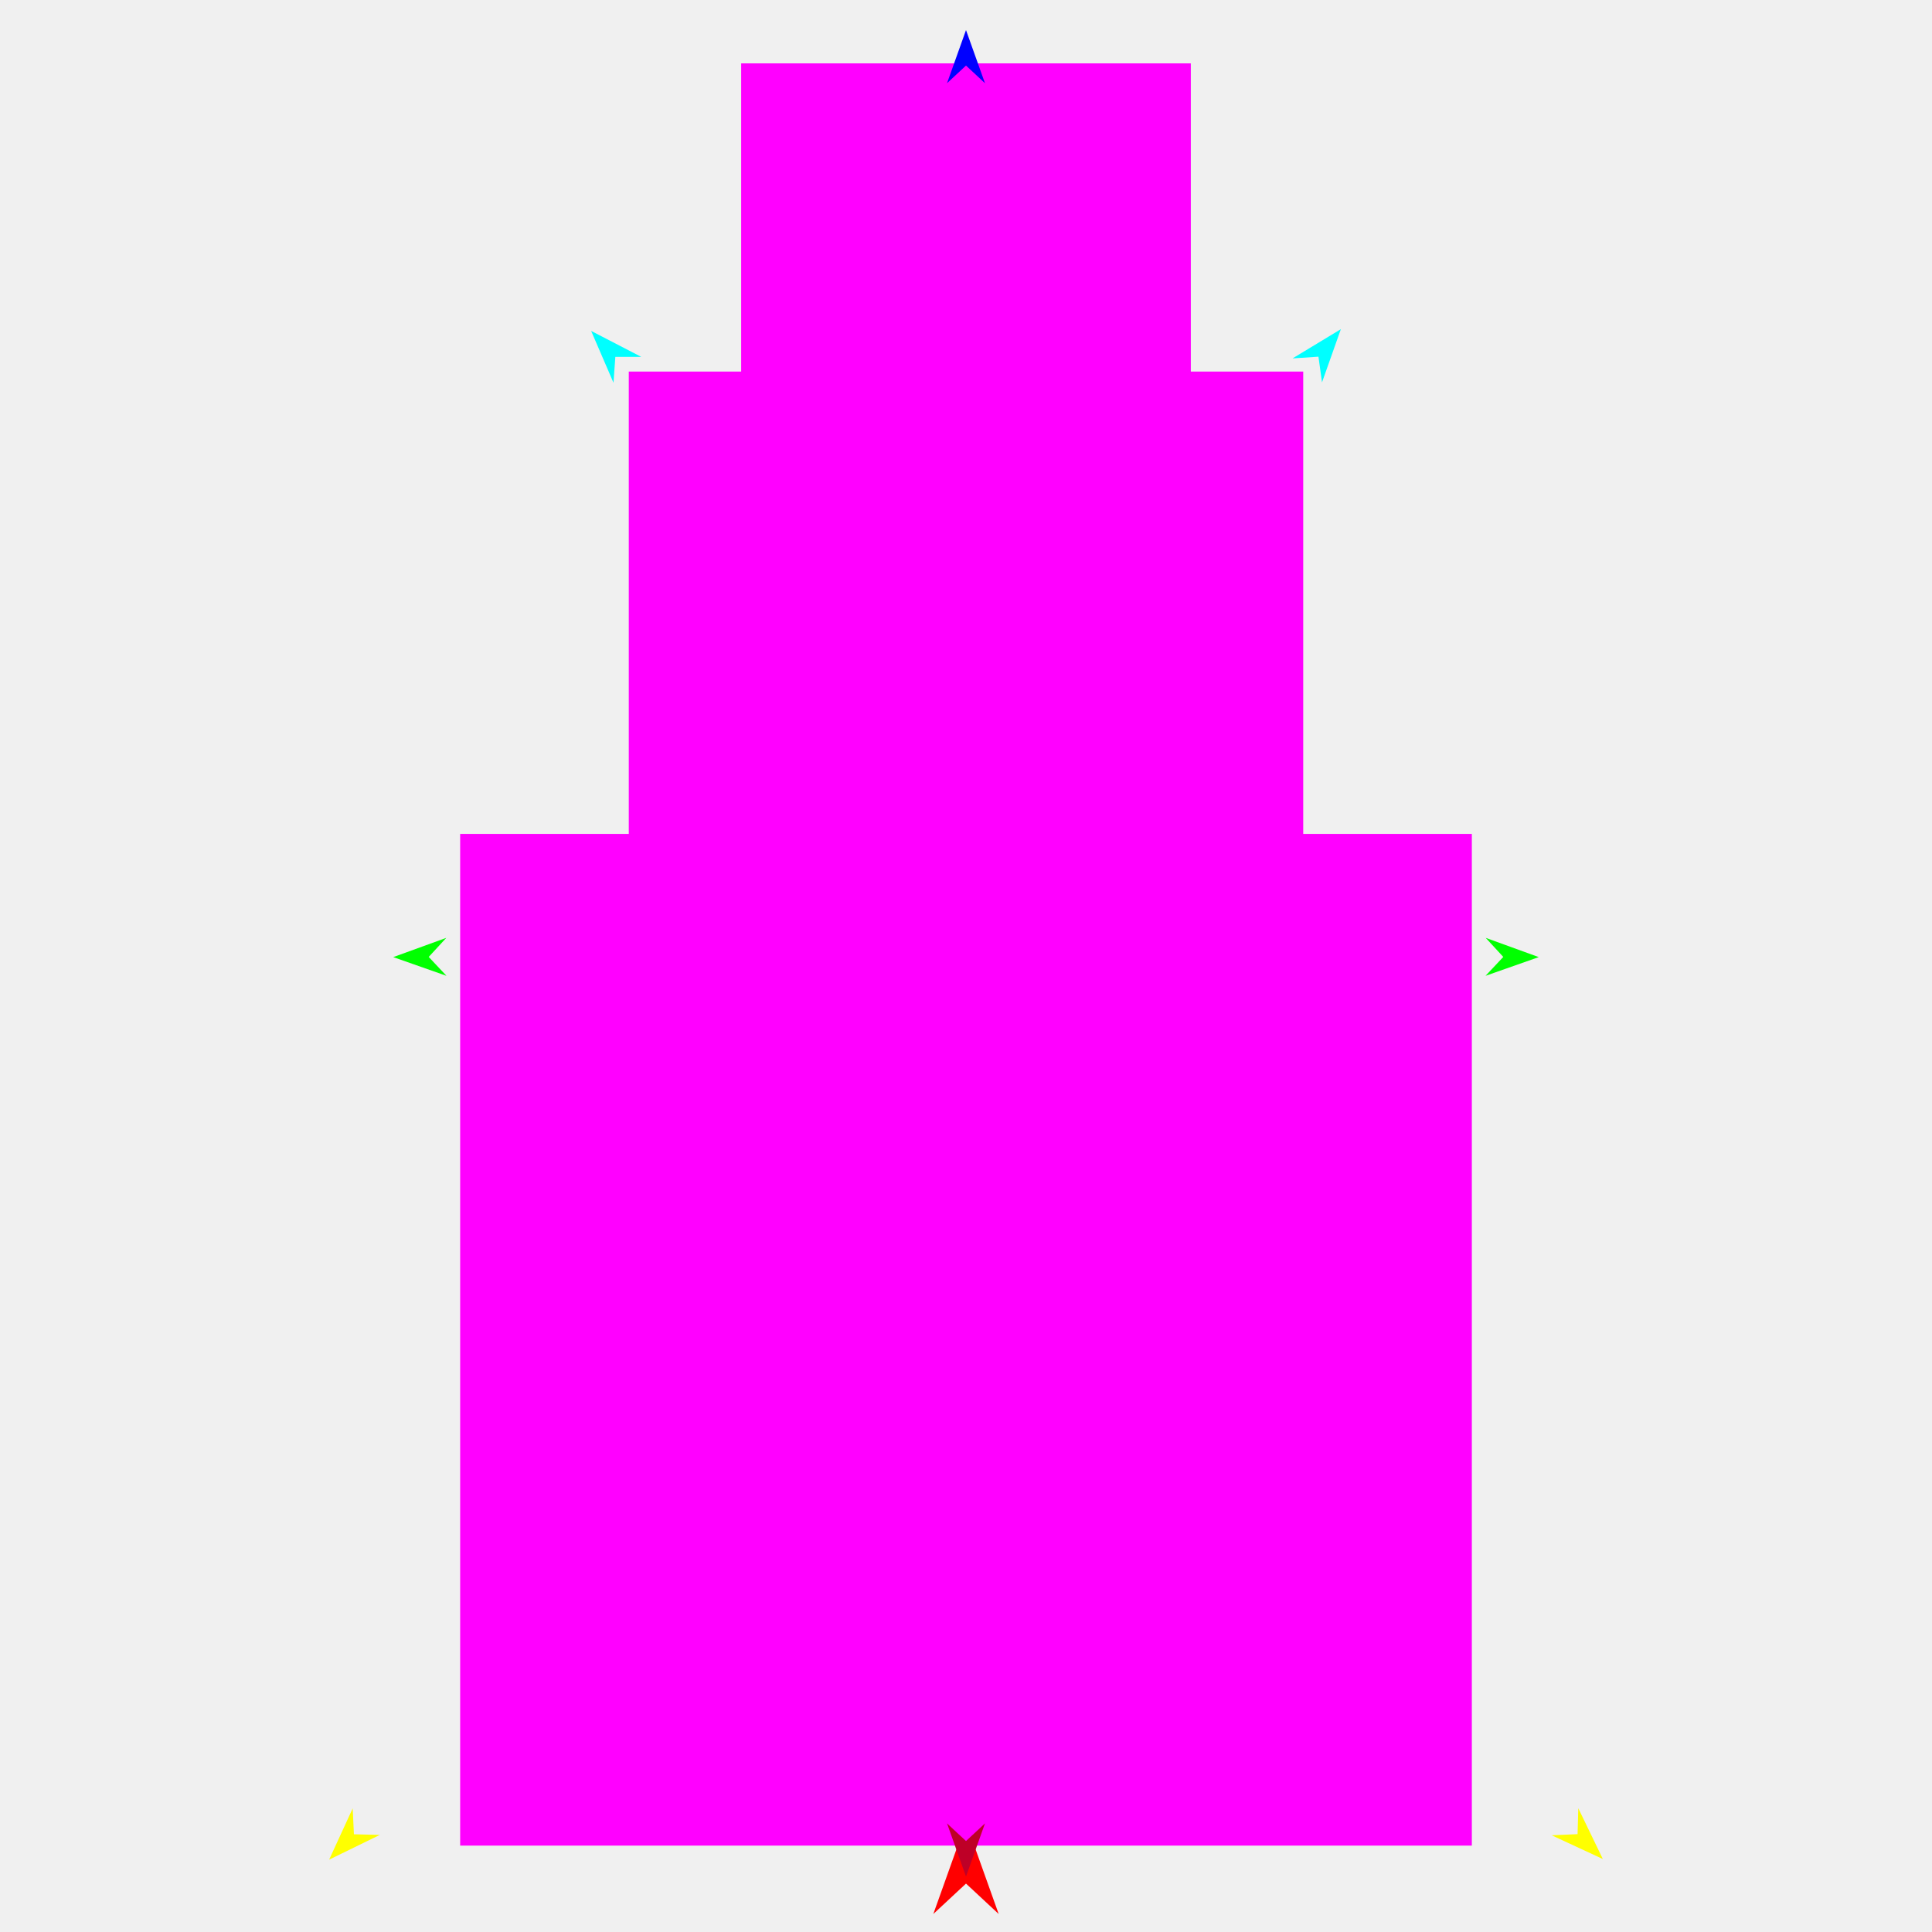
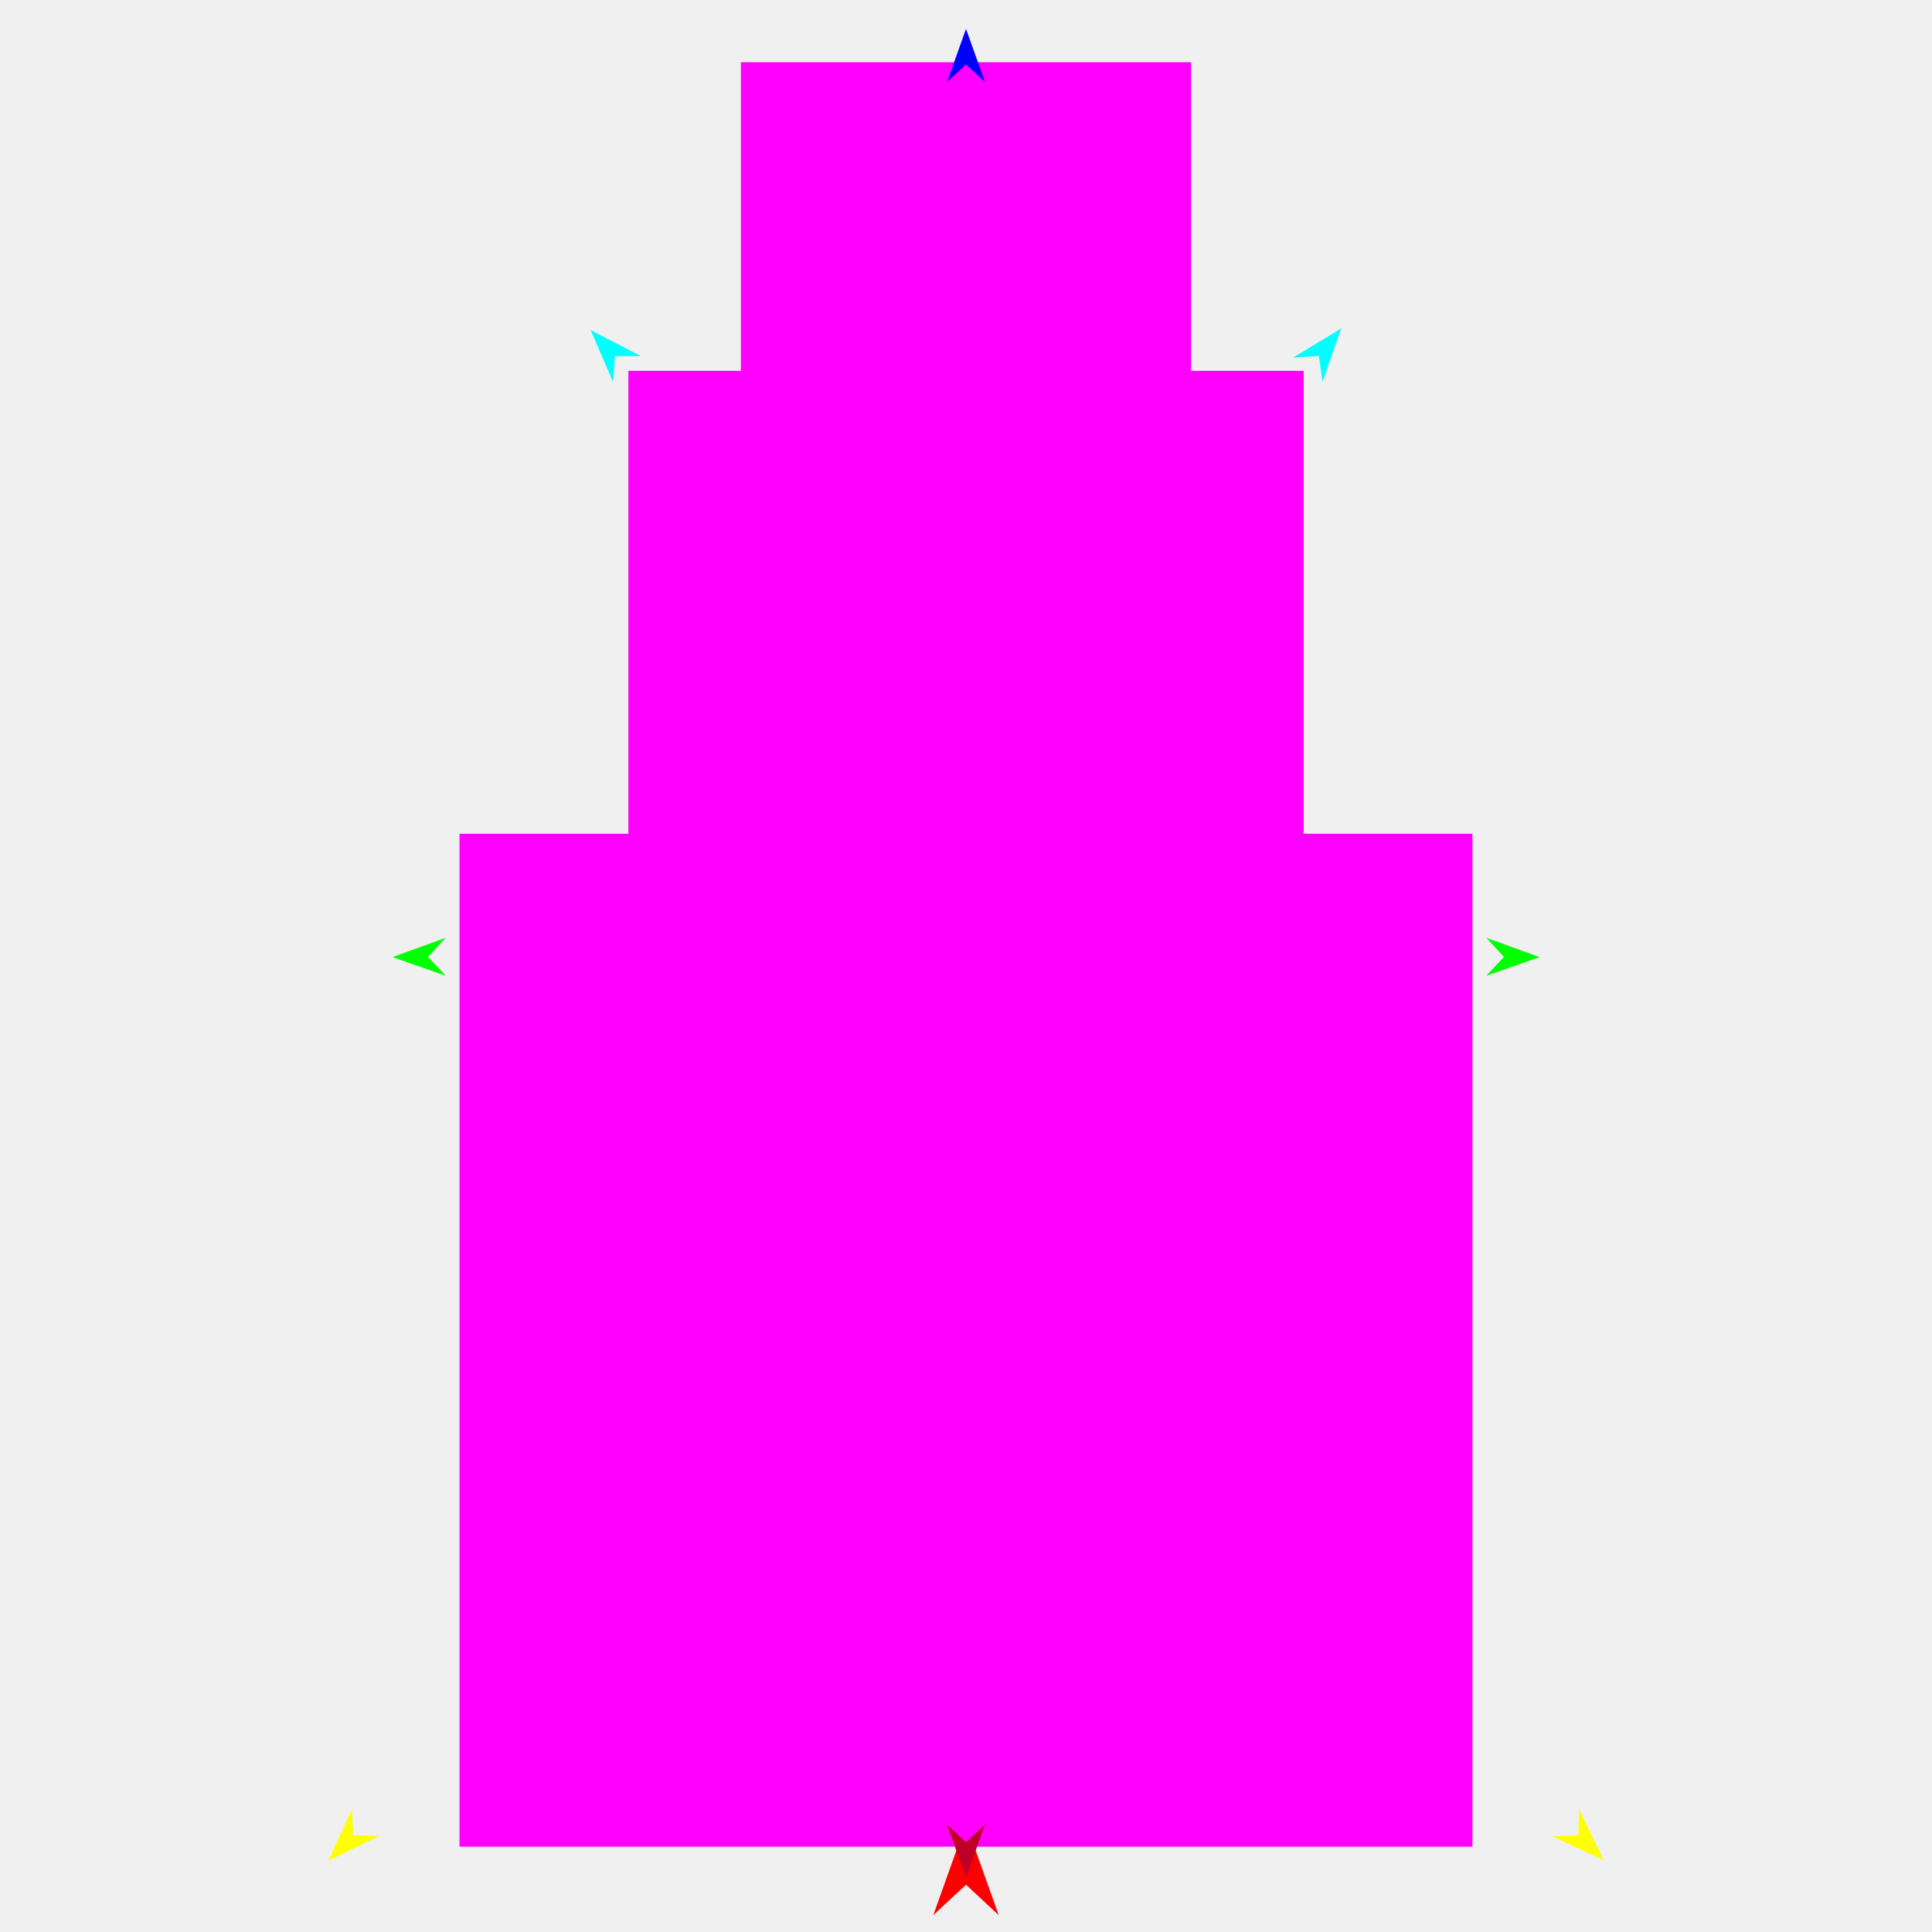
<svg xmlns="http://www.w3.org/2000/svg" version="1.1" id="Frame_0" width="720px" height="720px">
  <g id="nestboxes_triple">
    <g id="triple_nest">
-       <path fill="#ffffff" fill-rule="evenodd" stroke="#000000" stroke-width="4" stroke-linejoin="round" d="M 360.000 494.051 C 366.130 494.051 371.075 498.995 371.075 505.125 C 371.075 511.255 366.130 516.200 360.000 516.200 C 353.870 516.200 348.925 511.255 348.925 505.125 C 348.925 498.995 353.870 494.051 360.000 494.051 Z" />
+       <path fill="#ffffff" fill-rule="evenodd" stroke="#000000" stroke-width="4" stroke-linejoin="round" d="M 360.000 500.558 C 361.422 500.558 362.570 499.410 362.570 497.988 C 362.570 496.566 361.422 495.418 360.000 495.418 C 358.578 495.418 357.430 496.566 357.430 497.988 C 357.430 499.410 358.578 500.558 360.000 500.558 Z" />
    </g>
    <g id="specs_2">
-       <path fill="#ff00ff" fill-rule="evenodd" stroke="none" d="M 276.217 23.612 C 276.217 23.629 276.217 191.161 276.217 191.178 C 276.234 191.178 443.766 191.178 443.783 191.178 C 443.783 191.161 443.783 23.629 443.783 23.612 C 443.766 23.612 276.234 23.612 276.217 23.612 Z" />
-       <path fill="#ff0000" fill-rule="evenodd" stroke="none" d="M 360.000 679.188 C 360.001 679.192 372.177 713.286 372.179 713.289 C 372.177 713.288 360.001 701.958 360.000 701.957 C 359.999 701.958 347.823 713.288 347.821 713.289 C 347.823 713.286 359.999 679.192 360.000 679.188 Z" />
-       <path fill="#0000ff" fill-rule="evenodd" stroke="none" d="M 360.000 11.205 C 360.001 11.207 367.074 31.011 367.074 31.013 C 367.074 31.013 360.001 24.432 360.000 24.431 C 359.999 24.432 352.927 31.013 352.926 31.013 C 352.927 31.011 359.999 11.207 360.000 11.205 Z" />
-       <path fill="#00ff00" fill-rule="evenodd" stroke="none" d="M 146.546 356.686 C 146.548 356.686 166.317 349.512 166.319 349.512 C 166.318 349.512 159.773 356.619 159.772 356.620 C 159.773 356.620 166.389 363.660 166.390 363.660 C 166.388 363.660 146.548 356.687 146.546 356.686 Z" />
-       <path fill="#ffff00" fill-rule="evenodd" stroke="none" d="M 122.658 693.042 C 122.659 693.040 131.436 673.930 131.437 673.928 C 131.437 673.929 131.899 683.579 131.899 683.580 C 131.900 683.580 141.558 683.814 141.559 683.814 C 141.557 683.815 122.660 693.041 122.658 693.042 Z" />
-       <path fill="#ffff00" fill-rule="evenodd" stroke="none" d="M 597.342 692.808 C 597.341 692.806 588.182 673.875 588.181 673.873 C 588.181 673.874 587.913 683.532 587.913 683.533 C 587.912 683.533 578.260 683.960 578.259 683.961 C 578.261 683.961 597.340 692.807 597.342 692.808 Z" />
-       <path fill="#00ff00" fill-rule="evenodd" stroke="none" d="M 573.454 356.686 C 573.452 356.686 553.683 349.512 553.681 349.512 C 553.682 349.512 560.227 356.619 560.228 356.620 C 560.227 356.620 553.611 363.660 553.610 363.660 C 553.612 363.660 573.452 356.687 573.454 356.686 Z" />
-       <path fill="#00ffff" fill-rule="evenodd" stroke="none" d="M 499.698 122.669 C 499.698 122.671 492.677 142.494 492.676 142.496 C 492.676 142.495 491.347 132.926 491.347 132.925 C 491.346 132.925 481.706 133.561 481.705 133.561 C 481.707 133.560 499.696 122.670 499.698 122.669 Z" />
-       <path fill="#00ffff" fill-rule="evenodd" stroke="none" d="M 220.302 123.326 C 220.303 123.328 228.629 142.639 228.630 142.641 C 228.630 142.640 229.319 133.003 229.319 133.002 C 229.320 133.002 238.980 132.995 238.981 132.995 C 238.979 132.994 220.304 123.327 220.302 123.326 Z" />
-       <path fill="#ff00ff" fill-rule="evenodd" stroke="none" d="M 234.326 138.476 C 234.326 138.501 234.326 389.800 234.326 389.825 C 234.351 389.825 485.649 389.825 485.674 389.825 C 485.674 389.800 485.675 138.501 485.675 138.476 C 485.650 138.476 234.351 138.476 234.326 138.476 Z" />
-       <path fill="#ff00ff" fill-rule="evenodd" stroke="none" d="M 171.488 310.772 C 171.488 310.809 171.488 687.757 171.488 687.795 C 171.526 687.795 548.474 687.795 548.512 687.795 C 548.512 687.757 548.512 310.809 548.512 310.772 C 548.474 310.772 171.526 310.772 171.488 310.772 Z" />
-       <path fill="#be0027" fill-rule="evenodd" stroke="none" d="M 360.000 699.331 C 360.001 699.329 367.074 679.525 367.074 679.523 C 367.074 679.523 360.001 686.104 360.000 686.105 C 359.999 686.104 352.927 679.523 352.926 679.523 C 352.927 679.525 359.999 699.329 360.000 699.331 Z" />
+       <path fill="#ff00ff" fill-rule="evenodd" stroke="none" d="M 276.113 23.193 C 276.113 23.209 276.113 190.950 276.113 190.967 C 276.129 190.967 443.871 190.967 443.887 190.967 C 443.887 190.950 443.887 23.209 443.887 23.193 C 443.871 23.193 276.129 23.193 276.113 23.193 Z" />
+       <path fill="#ff0000" fill-rule="evenodd" stroke="none" d="M 360.000 679.586 C 360.001 679.589 372.193 713.726 372.194 713.729 C 372.193 713.728 360.001 702.384 360.000 702.383 C 359.999 702.384 347.807 713.728 347.806 713.729 C 347.807 713.726 359.999 679.589 360.000 679.586 Z" />
+       <path fill="#0000ff" fill-rule="evenodd" stroke="none" d="M 360.000 10.770 C 360.001 10.772 367.082 30.601 367.083 30.603 C 367.082 30.603 360.001 24.014 360.000 24.013 C 359.999 24.014 352.918 30.603 352.917 30.603 C 352.918 30.601 359.999 10.772 360.000 10.770 Z" />
+       <path fill="#00ff00" fill-rule="evenodd" stroke="none" d="M 146.280 356.682 C 146.282 356.682 166.075 349.499 166.077 349.498 C 166.077 349.499 159.523 356.615 159.523 356.615 C 159.523 356.616 166.148 363.664 166.149 363.665 C 166.147 363.664 146.282 356.683 146.280 356.682 Z" />
+       <path fill="#ffff00" fill-rule="evenodd" stroke="none" d="M 122.363 693.456 C 122.364 693.454 131.152 674.320 131.152 674.318 C 131.152 674.319 131.615 683.982 131.615 683.982 C 131.616 683.982 141.286 684.217 141.287 684.217 C 141.285 684.218 122.365 693.455 122.363 693.456 Z" />
+       <path fill="#ffff00" fill-rule="evenodd" stroke="none" d="M 597.637 693.222 C 597.636 693.220 588.466 674.266 588.465 674.264 C 588.465 674.265 588.197 683.935 588.197 683.935 C 588.196 683.935 578.532 684.364 578.531 684.364 C 578.533 684.365 597.635 693.221 597.637 693.222 Z" />
+       <path fill="#00ff00" fill-rule="evenodd" stroke="none" d="M 573.720 356.682 C 573.718 356.682 553.925 349.499 553.923 349.498 C 553.923 349.499 560.477 356.615 560.477 356.615 C 560.477 356.616 553.852 363.664 553.851 363.665 C 553.853 363.664 573.718 356.683 573.720 356.682 Z" />
+       <path fill="#00ffff" fill-rule="evenodd" stroke="none" d="M 499.872 122.373 C 499.872 122.375 492.842 142.223 492.842 142.225 C 492.841 142.224 491.510 132.643 491.510 132.642 C 491.509 132.642 481.857 133.279 481.856 133.279 C 481.858 133.278 499.871 122.374 499.872 122.373 Z" />
+       <path fill="#00ffff" fill-rule="evenodd" stroke="none" d="M 220.128 123.031 C 220.129 123.033 228.466 142.368 228.466 142.370 C 228.466 142.369 229.156 132.720 229.156 132.719 C 229.157 132.719 238.829 132.712 238.830 132.712 C 238.829 132.711 220.130 123.032 220.128 123.031 Z" />
+       <path fill="#ff00ff" fill-rule="evenodd" stroke="none" d="M 234.169 138.200 C 234.169 138.225 234.169 389.837 234.169 389.862 C 234.194 389.862 485.806 389.862 485.831 389.862 C 485.831 389.837 485.831 138.225 485.831 138.200 C 485.806 138.200 234.194 138.200 234.169 138.200 Z" />
+       <path fill="#ff00ff" fill-rule="evenodd" stroke="none" d="M 171.253 310.710 C 171.253 310.748 171.253 688.166 171.253 688.203 C 171.291 688.203 548.709 688.203 548.747 688.203 C 548.747 688.166 548.747 310.748 548.747 310.710 C 548.709 310.710 171.291 310.710 171.253 310.710 Z" />
+       <path fill="#be0027" fill-rule="evenodd" stroke="none" d="M 360.000 699.754 C 360.001 699.752 367.082 679.923 367.083 679.921 C 367.082 679.921 360.001 686.510 360.000 686.511 C 359.999 686.510 352.918 679.921 352.917 679.921 C 352.918 679.923 359.999 699.752 360.000 699.754 Z" />
    </g>
  </g>
</svg>
